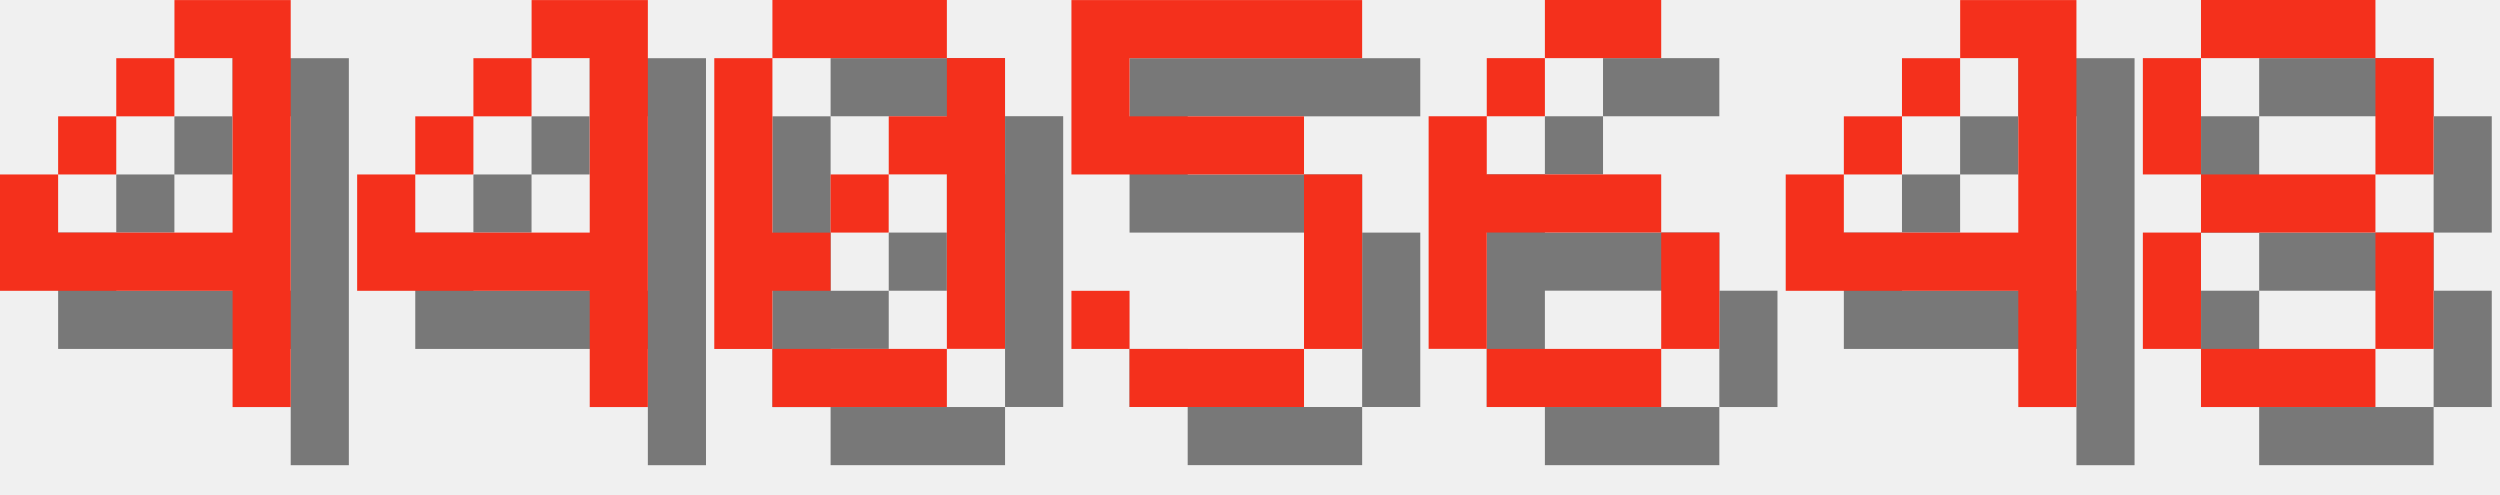
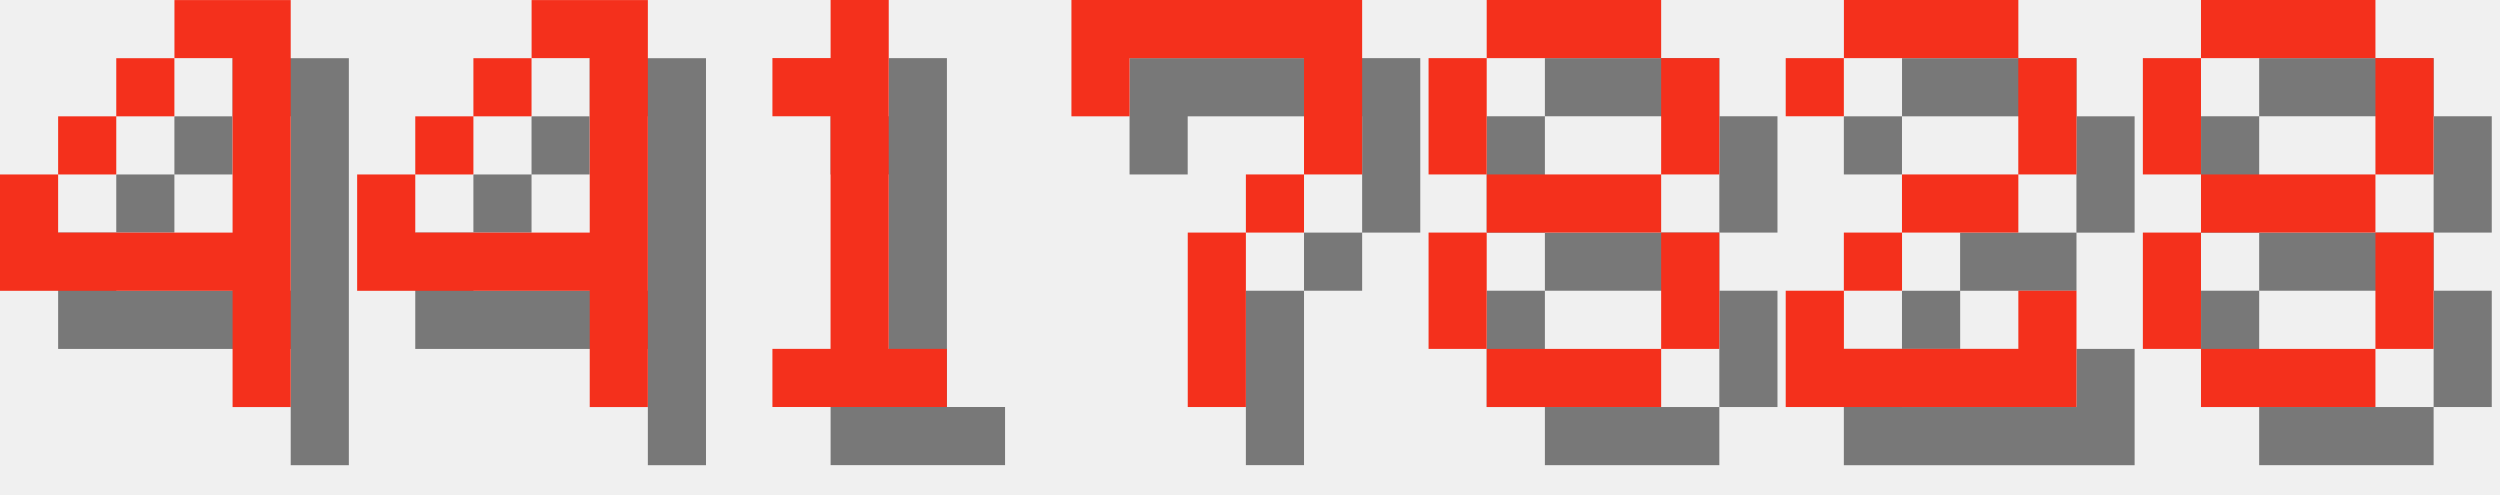
<svg xmlns="http://www.w3.org/2000/svg" version="1.1" width="182.0" height="36">
  <style>
        .text-foreground {
            fill: #F4301C;
        }
        .text-shadow {
            fill: #000000;
            fill-opacity: 0.5;
        }
    </style>
  <g class="digit" id="digit_4" transform="translate(0.0, 0), scale(4)">
    <path id="digit_4_shadow" class="text-shadow" d="m4.233 1.058v1.058h1.058v3.175h-3.175v-1.058h-1.058v2.117h4.233v2.117h1.058v-7.408h-2.117zm-2.117 3.175h1.058v-1.058h-1.058v1.058zm1.058-1.058h1.058v-1.058h-1.058v1.058z" fill-opacity=".5" style="paint-order:stroke fill markers" />
    <path id="digit_4_fg" class="text-foreground" d="m3.175 0v1.058h1.058v3.175h-3.175v-1.058h-1.058v2.117h4.233v2.117h1.058v-7.408h-2.117zm-2.117 3.175h1.058v-1.058h-1.058v1.058zm1.058-1.058h1.058v-1.058h-1.058v1.058z" fill="#fff" style="paint-order:stroke fill markers" />
  </g>
  <g class="digit" id="digit_4" transform="translate(26.0, 0), scale(4)">
    <path id="digit_4_shadow" class="text-shadow" d="m4.233 1.058v1.058h1.058v3.175h-3.175v-1.058h-1.058v2.117h4.233v2.117h1.058v-7.408h-2.117zm-2.117 3.175h1.058v-1.058h-1.058v1.058zm1.058-1.058h1.058v-1.058h-1.058v1.058z" fill-opacity=".5" style="paint-order:stroke fill markers" />
    <path id="digit_4_fg" class="text-foreground" d="m3.175 0v1.058h1.058v3.175h-3.175v-1.058h-1.058v2.117h4.233v2.117h1.058v-7.408h-2.117zm-2.117 3.175h1.058v-1.058h-1.058v1.058zm1.058-1.058h1.058v-1.058h-1.058v1.058z" fill="#fff" style="paint-order:stroke fill markers" />
  </g>
-   <g class="digit" id="digit_0" transform="translate(52.0, 0), scale(4)">
-     <path id="digit_0_shadow" class="text-shadow" d="m2.117 1.058v1.058h3.175v-1.058h-3.175zm3.175 1.058v1.058h-1.058v1.058h1.058v3.175h1.058v-5.292h-1.058zm0 5.292h-3.175v1.058h3.175v-1.058zm-3.175 0v-1.058h1.058v-1.058h-1.058v-3.175h-1.058v5.292h1.058zm1.058-2.117h1.058v-1.058h-1.058v1.058z" fill-opacity=".5" style="paint-order:stroke fill markers" />
-     <path id="digit_0_fg" class="text-foreground" d="m1.058 0v1.058h3.175v-1.058h-3.175zm3.175 1.058v1.058h-1.058v1.058h1.058v3.175h1.058v-5.292h-1.058zm0 5.292h-3.175v1.058h3.175v-1.058zm-3.175 0v-1.058h1.058v-1.058h-1.058v-3.175h-1.058v5.292h1.058zm1.058-2.117h1.058v-1.058h-1.058v1.058z" fill="#fff" style="paint-order:stroke fill markers" />
+   <g class="digit" id="digit_1" transform="translate(52.0, 0), scale(4)">
+     <path id="digit_1_shadow" class="text-shadow" d="m2.117 2.117v1.058h1.058v4.233h-1.058v1.058h3.175v-1.058h-1.058v-6.35h-1.058v1.058h-1.058z" fill-opacity=".5" style="paint-order:stroke fill markers" />
+     <path id="digit_1_fg" class="text-foreground" d="m1.058 1.058v1.058h1.058v4.233h-1.058v1.058h3.175v-1.058h-1.058v-6.35h-1.058v1.058h-1.058z" fill="#fff" style="paint-order:stroke fill markers" />
  </g>
-   <g class="digit" id="digit_5" transform="translate(78.0, 0), scale(4)">
-     <path id="digit_5_shadow" class="text-shadow" d="m1.058 1.058v3.175h4.233v3.175h-3.175v-1.058h-1.058v1.058h1.058v1.058h3.175v-1.058h1.058v-3.175h-1.058v-1.058h-3.175v-1.058h4.233v-1.058h-5.292z" fill-opacity=".5" style="paint-order:stroke fill markers" />
-     <path id="digit_5_fg" class="text-foreground" d="m0 0v3.175h4.233v3.175h-3.175v-1.058h-1.058v1.058h1.058v1.058h3.175v-1.058h1.058v-3.175h-1.058v-1.058h-3.175v-1.058h4.233v-1.058h-5.292z" fill="#fff" style="paint-order:stroke fill markers" />
+   <g class="digit" id="digit_7" transform="translate(78.0, 0), scale(4)">
+     <path id="digit_7_shadow" class="text-shadow" d="m1.058 1.058 2e-6 2.117h1.058v-1.058h3.175v1.058l2e-7 1.058h-1.058v1.058h-1.058l4e-7 3.175 1.058 1e-7v-3.175h1.058v-1.058h1.058l5e-7 -1.058v-2.117z" fill-opacity=".5" style="paint-order:stroke fill markers" />
+     <path id="digit_7_fg" class="text-foreground" d="m0 0 2e-6 2.117h1.058v-1.058h3.175v1.058l2e-7 1.058h-1.058v1.058h-1.058l4e-7 3.175 1.058 1e-7v-3.175h1.058v-1.058h1.058l5e-7 -1.058v-2.117z" fill="#fff" style="paint-order:stroke fill markers" />
  </g>
-   <g class="digit" id="digit_6" transform="translate(104.0, 0), scale(4)">
-     <path id="digit_6_shadow" class="text-shadow" d="m3.175 1.058v1.058h2.117v-1.058h-2.117zm0 1.058h-1.058v1.058h1.058v-1.058zm-1.058 1.058h-1.058v4.233h1.058v-2.117h3.175v-1.058h-3.175v-1.058zm3.175 2.117v2.117h1.058v-2.117h-1.058zm0 2.117h-3.175v1.058h3.175v-1.058z" fill-opacity=".5" style="paint-order:stroke fill markers" />
-     <path id="digit_6_fg" class="text-foreground" d="m2.117 0v1.058h2.117v-1.058h-2.117zm0 1.058h-1.058v1.058h1.058v-1.058zm-1.058 1.058h-1.058v4.233h1.058v-2.117h3.175v-1.058h-3.175v-1.058zm3.175 2.117v2.117h1.058v-2.117h-1.058zm0 2.117h-3.175v1.058h3.175v-1.058z" fill="#fff" style="paint-order:stroke fill markers" />
+   <g class="digit" id="digit_8" transform="translate(104.0, 0), scale(4)">
+     <path id="digit_8_shadow" class="text-shadow" d="m2.117 1.058v1.058h3.175v-1.058h-3.175zm3.175 1.058v2.117h1.058v-2.117h-1.058zm0 2.117h-3.175v1.058h3.175v-1.058zm0 1.058v2.117h1.058v-2.117h-1.058zm0 2.117h-3.175v1.058h3.175v-1.058zm-3.175 0v-2.117h-1.058v2.117h1.058zm0-3.175v-2.117h-1.058v2.117h1.058z" fill-opacity=".5" style="paint-order:stroke fill markers" />
+     <path id="digit_8_fg" class="text-foreground" d="m1.058 0v1.058h3.175v-1.058h-3.175zm3.175 1.058v2.117h1.058v-2.117h-1.058zm0 2.117h-3.175v1.058h3.175v-1.058zm0 1.058v2.117h1.058v-2.117h-1.058zm0 2.117h-3.175v1.058h3.175v-1.058zm-3.175 0v-2.117h-1.058v2.117h1.058zm0-3.175v-2.117h-1.058v2.117h1.058z" fill="#fff" style="paint-order:stroke fill markers" />
  </g>
-   <g class="digit" id="digit_4" transform="translate(130.0, 0), scale(4)">
-     <path id="digit_4_shadow" class="text-shadow" d="m4.233 1.058v1.058h1.058v3.175h-3.175v-1.058h-1.058v2.117h4.233v2.117h1.058v-7.408h-2.117zm-2.117 3.175h1.058v-1.058h-1.058v1.058zm1.058-1.058h1.058v-1.058h-1.058v1.058z" fill-opacity=".5" style="paint-order:stroke fill markers" />
-     <path id="digit_4_fg" class="text-foreground" d="m3.175 0v1.058h1.058v3.175h-3.175v-1.058h-1.058v2.117h4.233v2.117h1.058v-7.408h-2.117zm-2.117 3.175h1.058v-1.058h-1.058v1.058zm1.058-1.058h1.058v-1.058h-1.058v1.058z" fill="#fff" style="paint-order:stroke fill markers" />
+   <g class="digit" id="digit_2" transform="translate(130.0, 0), scale(4)">
+     <path id="digit_2_shadow" class="text-shadow" d="m1.058 2.117v1.058h1.058v-1.058h3.175v2.117h-2.117v1.058h-1.058v1.058h-1.058v2.117h5.292v-2.117h-1.058v1.058h-3.175v-1.058h1.058v-1.058h2.117v-1.058h1.058v-2.117h-1.058v-1.058h-3.175v1.058h-1.058z" fill-opacity=".5" style="paint-order:stroke fill markers" />
+     <path id="digit_2_fg" class="text-foreground" d="m0 1.058v1.058h1.058v-1.058h3.175v2.117h-2.117v1.058h-1.058v1.058h-1.058v2.117h5.292v-2.117h-1.058v1.058h-3.175v-1.058h1.058v-1.058h2.117v-1.058h1.058v-2.117h-1.058v-1.058h-3.175v1.058h-1.058z" fill="#fff" style="paint-order:stroke fill markers" />
  </g>
  <g class="digit" id="digit_8" transform="translate(156.0, 0), scale(4)">
    <path id="digit_8_shadow" class="text-shadow" d="m2.117 1.058v1.058h3.175v-1.058h-3.175zm3.175 1.058v2.117h1.058v-2.117h-1.058zm0 2.117h-3.175v1.058h3.175v-1.058zm0 1.058v2.117h1.058v-2.117h-1.058zm0 2.117h-3.175v1.058h3.175v-1.058zm-3.175 0v-2.117h-1.058v2.117h1.058zm0-3.175v-2.117h-1.058v2.117h1.058z" fill-opacity=".5" style="paint-order:stroke fill markers" />
    <path id="digit_8_fg" class="text-foreground" d="m1.058 0v1.058h3.175v-1.058h-3.175zm3.175 1.058v2.117h1.058v-2.117h-1.058zm0 2.117h-3.175v1.058h3.175v-1.058zm0 1.058v2.117h1.058v-2.117h-1.058zm0 2.117h-3.175v1.058h3.175v-1.058zm-3.175 0v-2.117h-1.058v2.117h1.058zm0-3.175v-2.117h-1.058v2.117h1.058z" fill="#fff" style="paint-order:stroke fill markers" />
  </g>
</svg>
